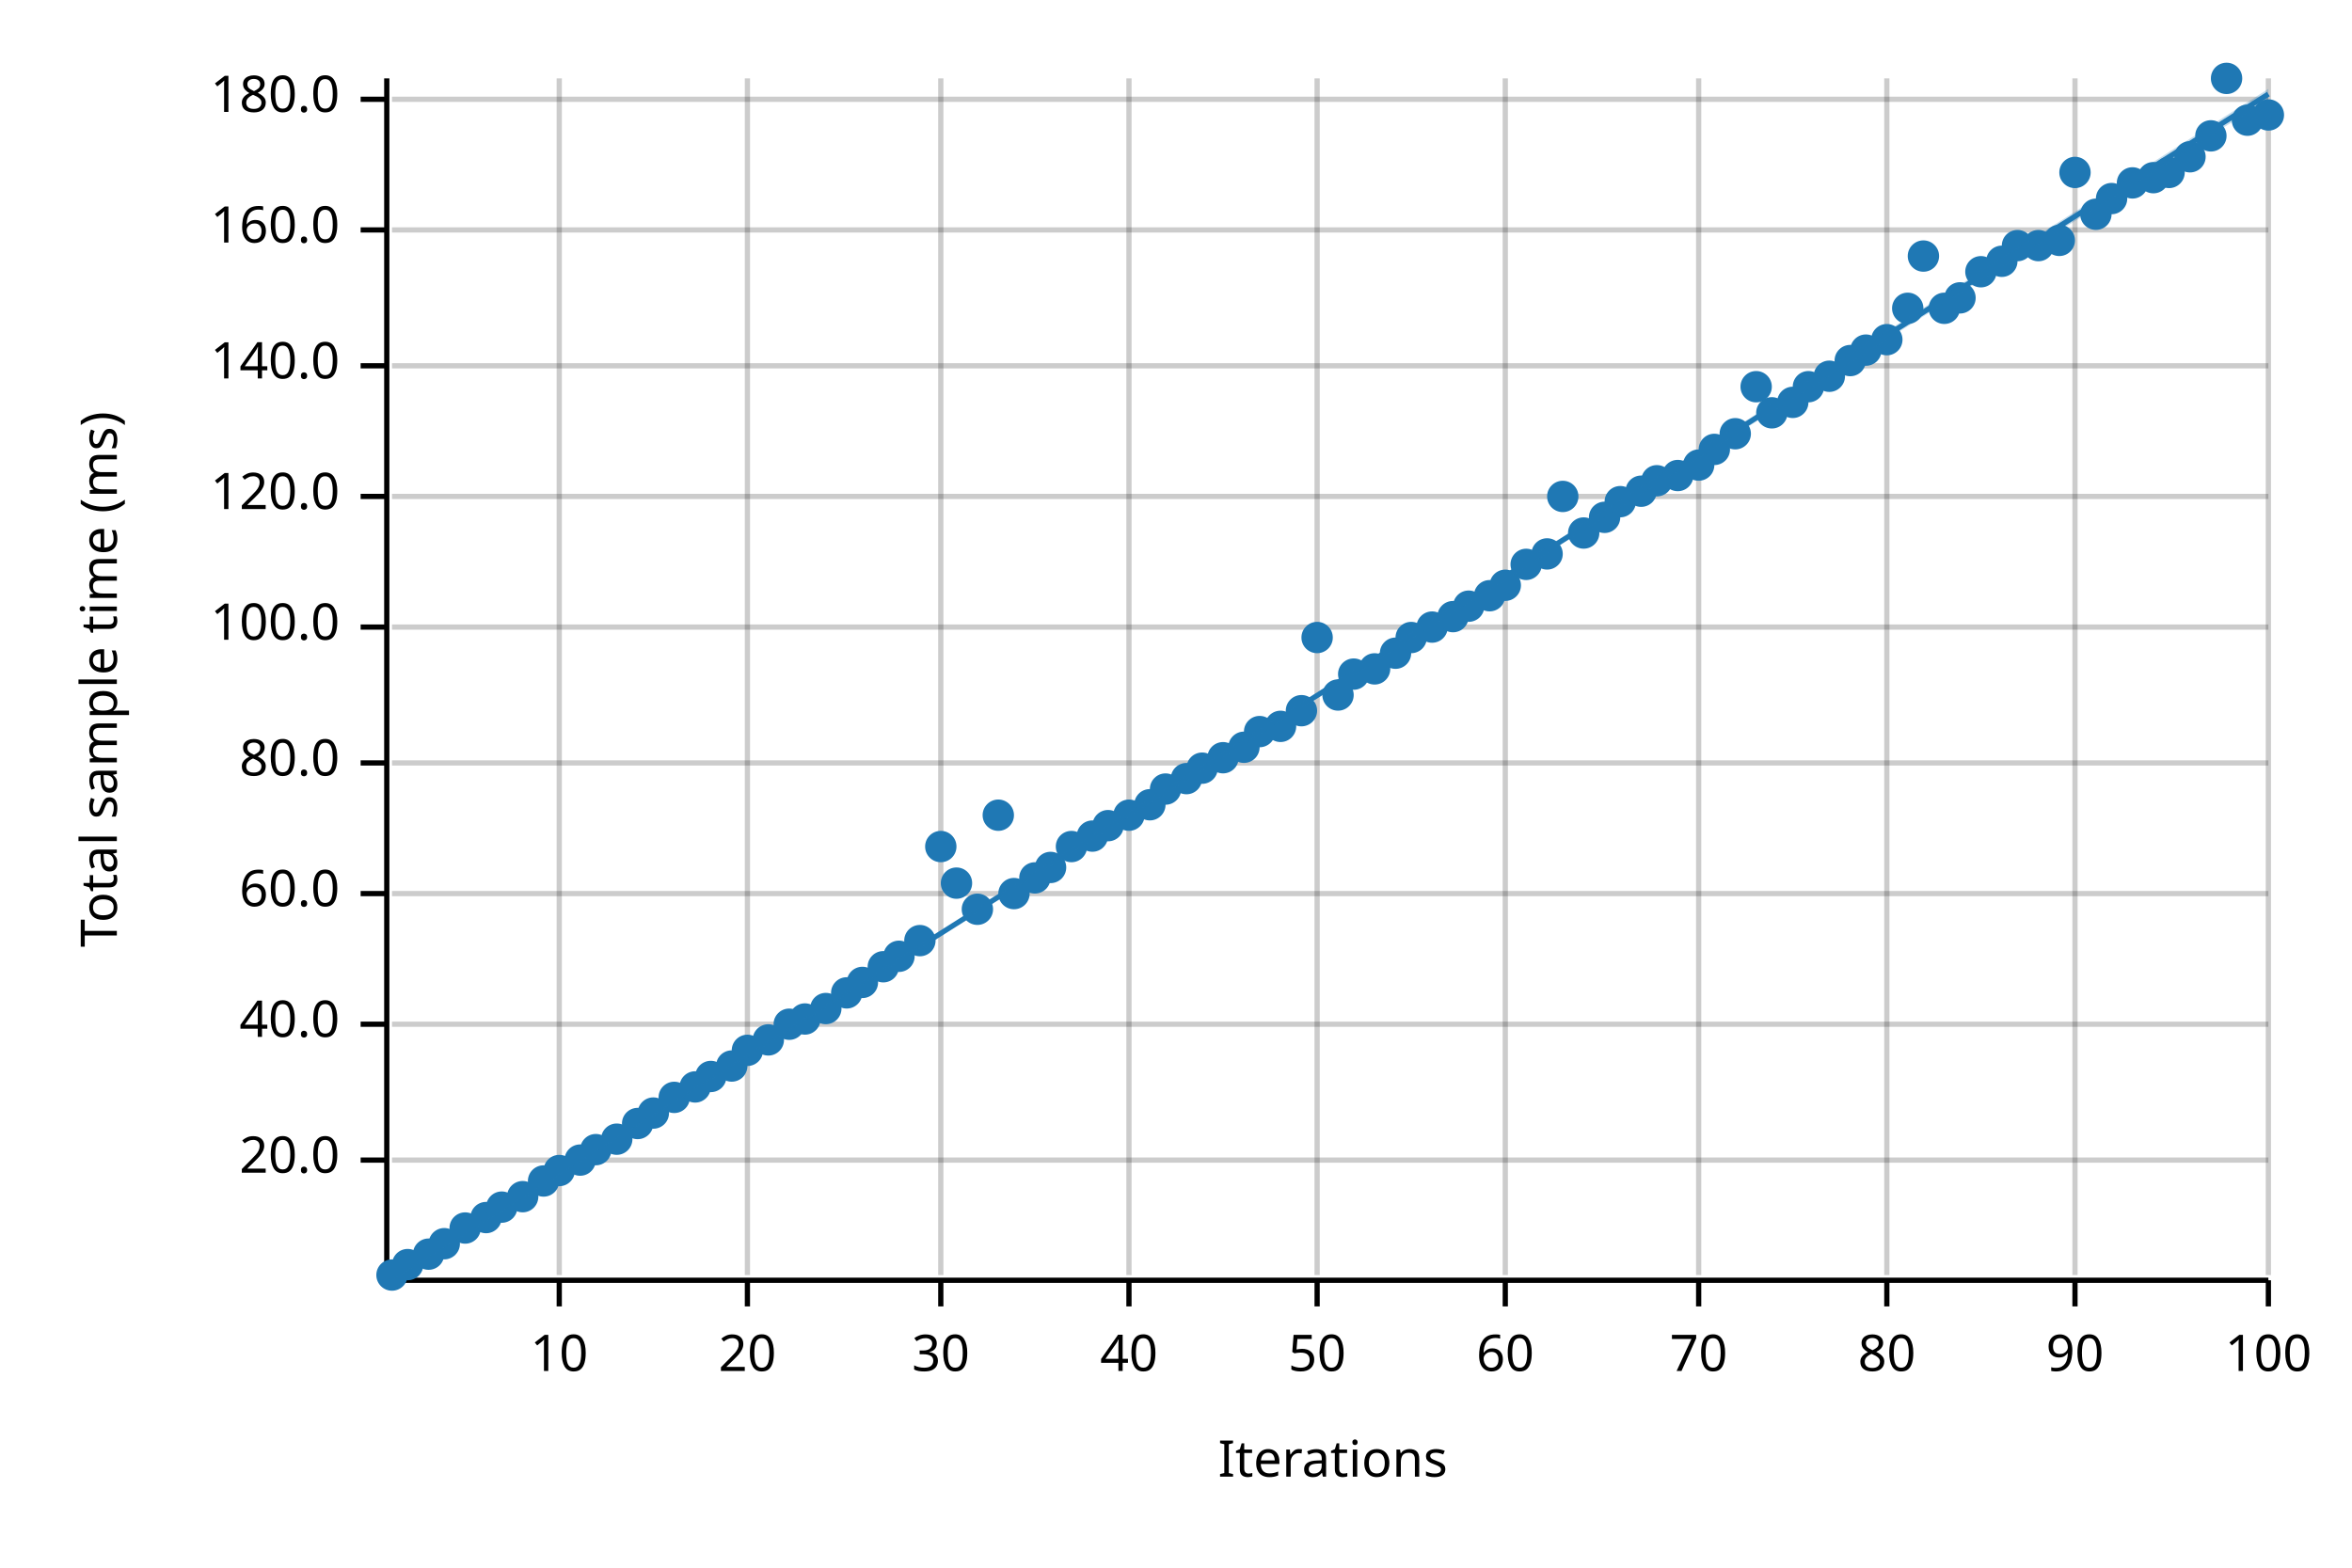
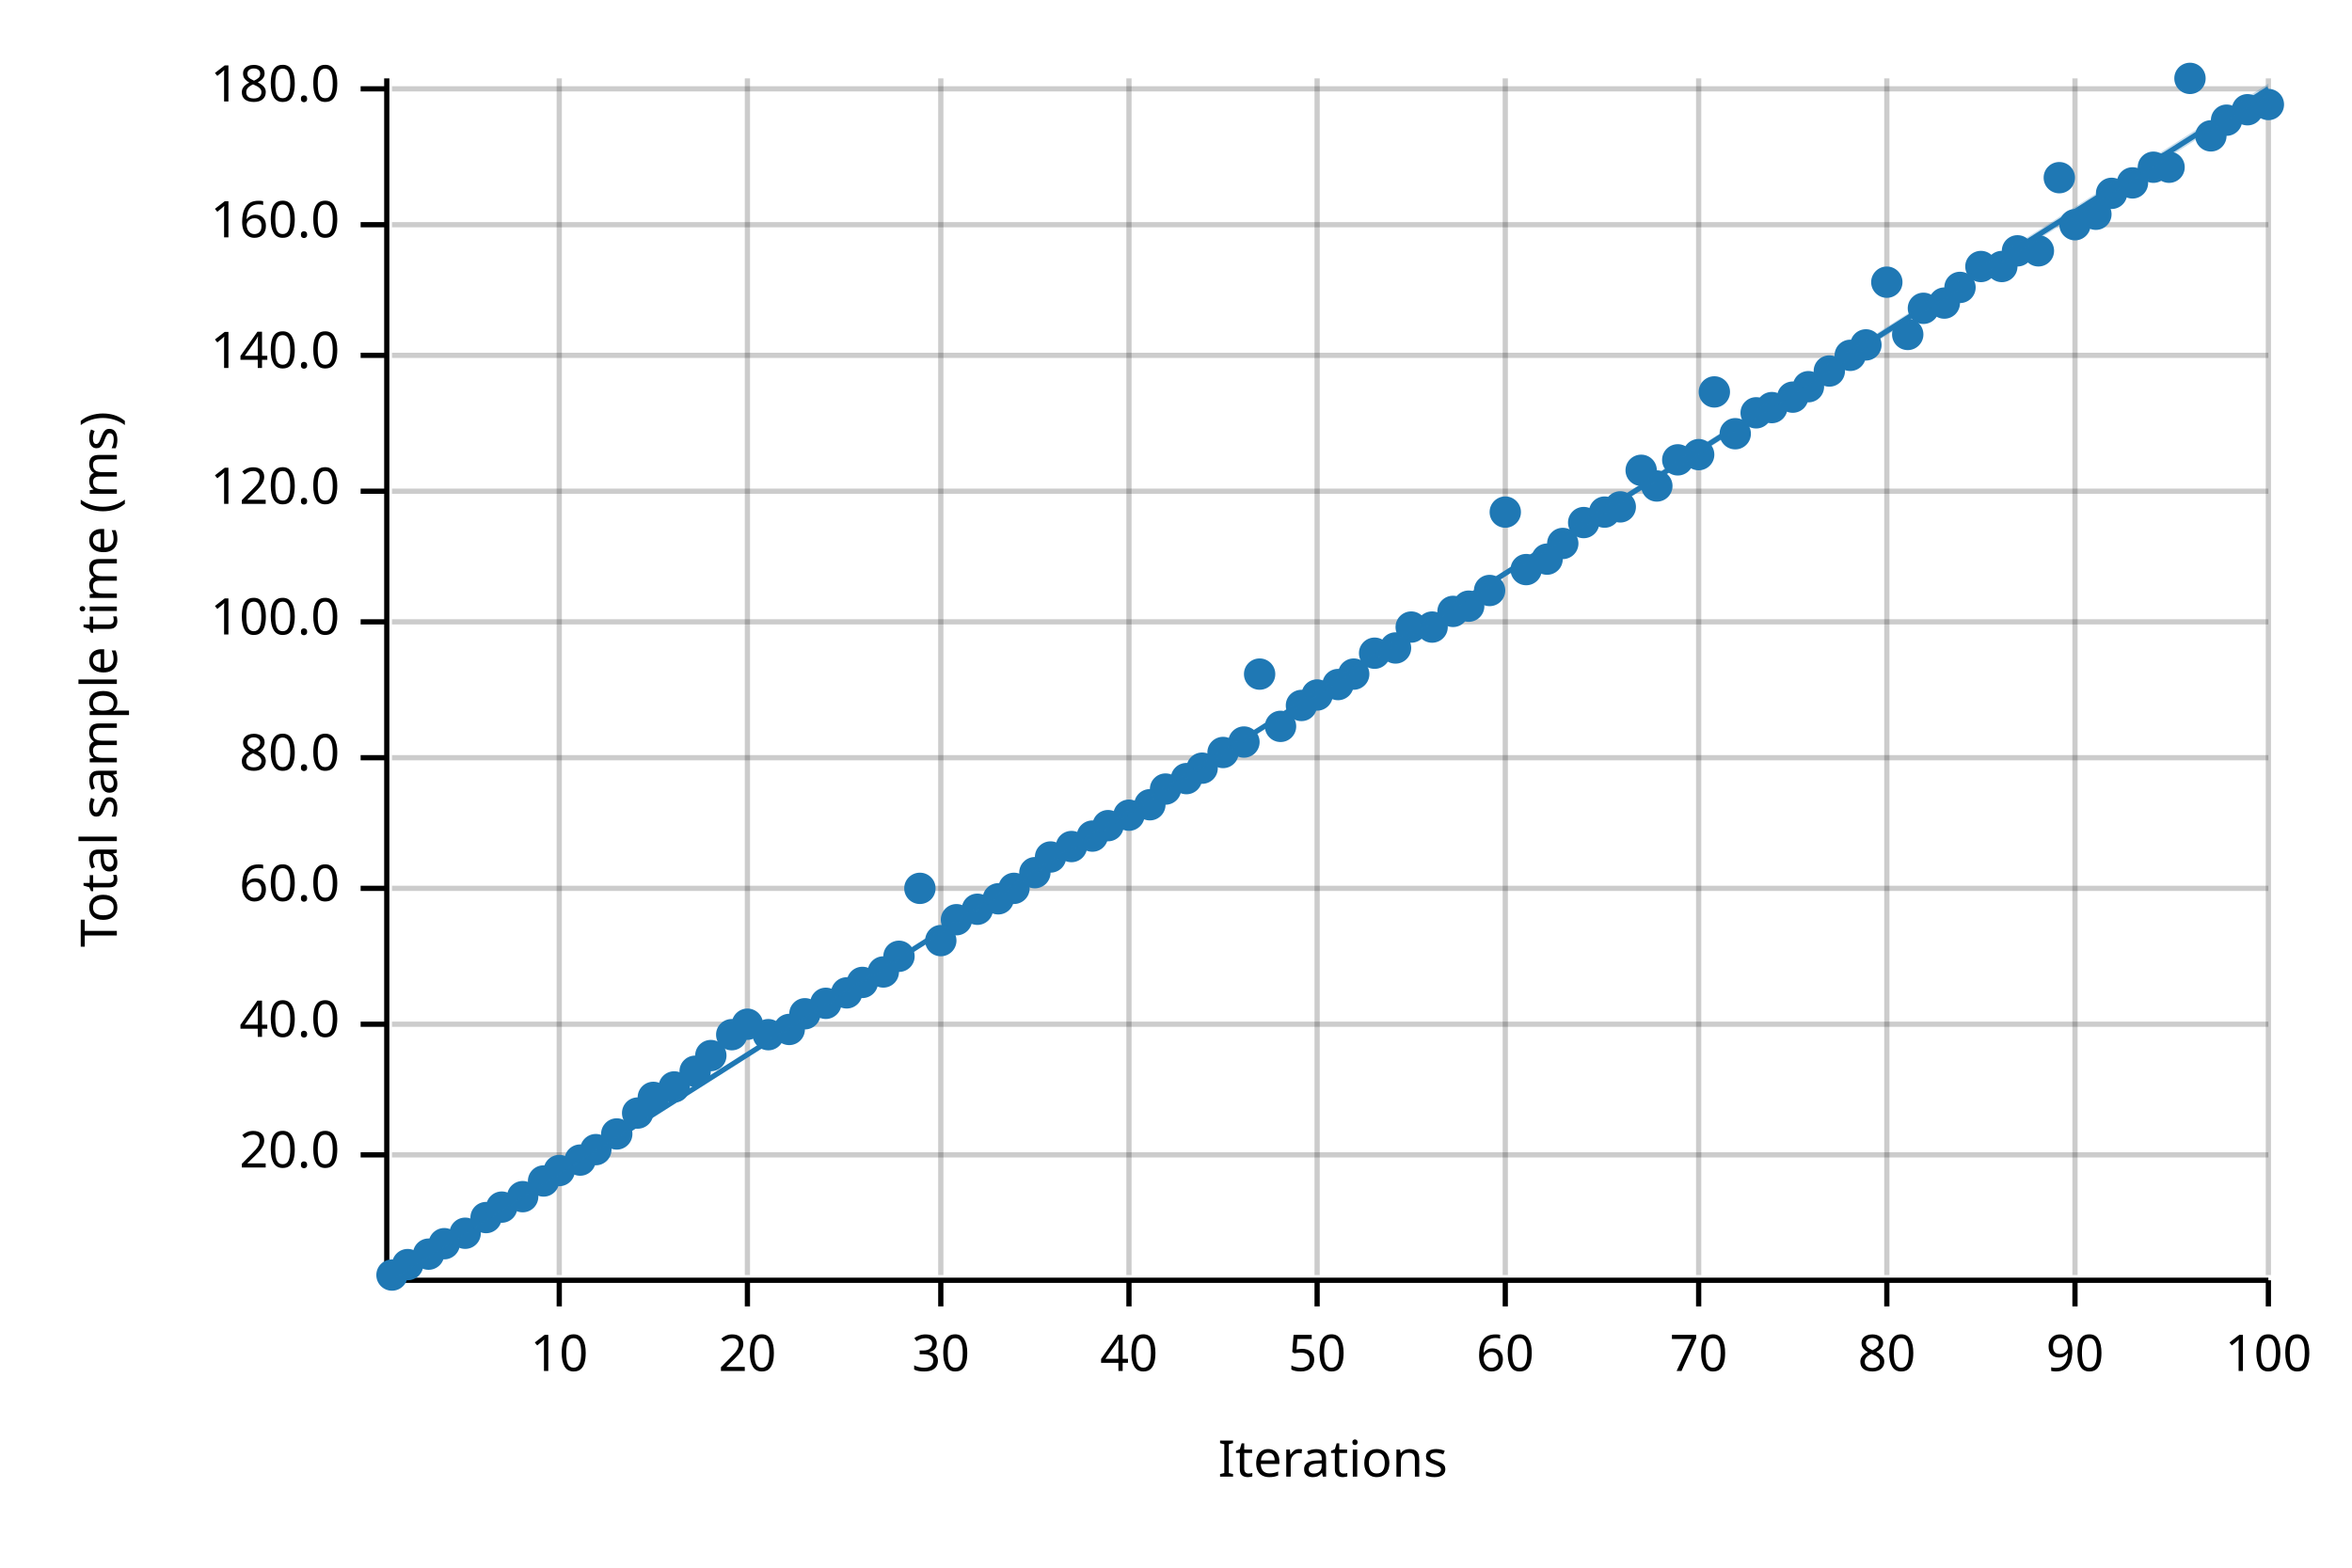
<svg xmlns="http://www.w3.org/2000/svg" width="450" height="300" viewBox="0 0 450 300">
  <text x="15" y="130" dy="0.76em" text-anchor="middle" font-family="sans-serif" font-size="9.677" opacity="1" fill="#000000" transform="rotate(270, 15, 130)">
Total sample time (ms)
</text>
  <text x="255" y="285" dy="-0.5ex" text-anchor="middle" font-family="sans-serif" font-size="9.677" opacity="1" fill="#000000">
Iterations
</text>
  <line opacity="0.2" stroke="#000000" stroke-width="1" x1="107" y1="244" x2="107" y2="15" />
  <line opacity="0.2" stroke="#000000" stroke-width="1" x1="143" y1="244" x2="143" y2="15" />
  <line opacity="0.2" stroke="#000000" stroke-width="1" x1="180" y1="244" x2="180" y2="15" />
  <line opacity="0.2" stroke="#000000" stroke-width="1" x1="216" y1="244" x2="216" y2="15" />
  <line opacity="0.2" stroke="#000000" stroke-width="1" x1="252" y1="244" x2="252" y2="15" />
  <line opacity="0.2" stroke="#000000" stroke-width="1" x1="288" y1="244" x2="288" y2="15" />
  <line opacity="0.2" stroke="#000000" stroke-width="1" x1="325" y1="244" x2="325" y2="15" />
  <line opacity="0.2" stroke="#000000" stroke-width="1" x1="361" y1="244" x2="361" y2="15" />
  <line opacity="0.2" stroke="#000000" stroke-width="1" x1="397" y1="244" x2="397" y2="15" />
  <line opacity="0.2" stroke="#000000" stroke-width="1" x1="434" y1="244" x2="434" y2="15" />
-   <line opacity="0.2" stroke="#000000" stroke-width="1" x1="75" y1="222" x2="434" y2="222" />
+   <line opacity="0.2" stroke="#000000" stroke-width="1" x1="75" y1="221" x2="434" y2="221" />
  <line opacity="0.2" stroke="#000000" stroke-width="1" x1="75" y1="196" x2="434" y2="196" />
-   <line opacity="0.2" stroke="#000000" stroke-width="1" x1="75" y1="171" x2="434" y2="171" />
-   <line opacity="0.2" stroke="#000000" stroke-width="1" x1="75" y1="146" x2="434" y2="146" />
-   <line opacity="0.2" stroke="#000000" stroke-width="1" x1="75" y1="120" x2="434" y2="120" />
-   <line opacity="0.2" stroke="#000000" stroke-width="1" x1="75" y1="95" x2="434" y2="95" />
-   <line opacity="0.2" stroke="#000000" stroke-width="1" x1="75" y1="70" x2="434" y2="70" />
-   <line opacity="0.2" stroke="#000000" stroke-width="1" x1="75" y1="44" x2="434" y2="44" />
-   <line opacity="0.2" stroke="#000000" stroke-width="1" x1="75" y1="19" x2="434" y2="19" />
+   <line opacity="0.2" stroke="#000000" stroke-width="1" x1="75" y1="170" x2="434" y2="170" />
+   <line opacity="0.2" stroke="#000000" stroke-width="1" x1="75" y1="145" x2="434" y2="145" />
+   <line opacity="0.2" stroke="#000000" stroke-width="1" x1="75" y1="119" x2="434" y2="119" />
+   <line opacity="0.2" stroke="#000000" stroke-width="1" x1="75" y1="94" x2="434" y2="94" />
+   <line opacity="0.2" stroke="#000000" stroke-width="1" x1="75" y1="68" x2="434" y2="68" />
+   <line opacity="0.2" stroke="#000000" stroke-width="1" x1="75" y1="43" x2="434" y2="43" />
+   <line opacity="0.2" stroke="#000000" stroke-width="1" x1="75" y1="17" x2="434" y2="17" />
  <polyline fill="none" opacity="1" stroke="#000000" stroke-width="1" points="74,15 74,244 " />
-   <text x="65" y="222" dy="0.5ex" text-anchor="end" font-family="sans-serif" font-size="9.677" opacity="1" fill="#000000">
+   <text x="65" y="221" dy="0.5ex" text-anchor="end" font-family="sans-serif" font-size="9.677" opacity="1" fill="#000000">
20.0
</text>
-   <polyline fill="none" opacity="1" stroke="#000000" stroke-width="1" points="69,222 74,222 " />
+   <polyline fill="none" opacity="1" stroke="#000000" stroke-width="1" points="69,221 74,221 " />
  <text x="65" y="196" dy="0.5ex" text-anchor="end" font-family="sans-serif" font-size="9.677" opacity="1" fill="#000000">
40.0
</text>
  <polyline fill="none" opacity="1" stroke="#000000" stroke-width="1" points="69,196 74,196 " />
-   <text x="65" y="171" dy="0.5ex" text-anchor="end" font-family="sans-serif" font-size="9.677" opacity="1" fill="#000000">
+   <text x="65" y="170" dy="0.5ex" text-anchor="end" font-family="sans-serif" font-size="9.677" opacity="1" fill="#000000">
60.0
</text>
-   <polyline fill="none" opacity="1" stroke="#000000" stroke-width="1" points="69,171 74,171 " />
-   <text x="65" y="146" dy="0.5ex" text-anchor="end" font-family="sans-serif" font-size="9.677" opacity="1" fill="#000000">
+   <polyline fill="none" opacity="1" stroke="#000000" stroke-width="1" points="69,170 74,170 " />
+   <text x="65" y="145" dy="0.5ex" text-anchor="end" font-family="sans-serif" font-size="9.677" opacity="1" fill="#000000">
80.0
</text>
-   <polyline fill="none" opacity="1" stroke="#000000" stroke-width="1" points="69,146 74,146 " />
-   <text x="65" y="120" dy="0.5ex" text-anchor="end" font-family="sans-serif" font-size="9.677" opacity="1" fill="#000000">
+   <polyline fill="none" opacity="1" stroke="#000000" stroke-width="1" points="69,145 74,145 " />
+   <text x="65" y="119" dy="0.5ex" text-anchor="end" font-family="sans-serif" font-size="9.677" opacity="1" fill="#000000">
100.0
</text>
-   <polyline fill="none" opacity="1" stroke="#000000" stroke-width="1" points="69,120 74,120 " />
-   <text x="65" y="95" dy="0.5ex" text-anchor="end" font-family="sans-serif" font-size="9.677" opacity="1" fill="#000000">
+   <polyline fill="none" opacity="1" stroke="#000000" stroke-width="1" points="69,119 74,119 " />
+   <text x="65" y="94" dy="0.5ex" text-anchor="end" font-family="sans-serif" font-size="9.677" opacity="1" fill="#000000">
120.0
</text>
-   <polyline fill="none" opacity="1" stroke="#000000" stroke-width="1" points="69,95 74,95 " />
-   <text x="65" y="70" dy="0.5ex" text-anchor="end" font-family="sans-serif" font-size="9.677" opacity="1" fill="#000000">
+   <polyline fill="none" opacity="1" stroke="#000000" stroke-width="1" points="69,94 74,94 " />
+   <text x="65" y="68" dy="0.5ex" text-anchor="end" font-family="sans-serif" font-size="9.677" opacity="1" fill="#000000">
140.0
</text>
-   <polyline fill="none" opacity="1" stroke="#000000" stroke-width="1" points="69,70 74,70 " />
-   <text x="65" y="44" dy="0.5ex" text-anchor="end" font-family="sans-serif" font-size="9.677" opacity="1" fill="#000000">
+   <polyline fill="none" opacity="1" stroke="#000000" stroke-width="1" points="69,68 74,68 " />
+   <text x="65" y="43" dy="0.5ex" text-anchor="end" font-family="sans-serif" font-size="9.677" opacity="1" fill="#000000">
160.0
</text>
-   <polyline fill="none" opacity="1" stroke="#000000" stroke-width="1" points="69,44 74,44 " />
-   <text x="65" y="19" dy="0.5ex" text-anchor="end" font-family="sans-serif" font-size="9.677" opacity="1" fill="#000000">
+   <polyline fill="none" opacity="1" stroke="#000000" stroke-width="1" points="69,43 74,43 " />
+   <text x="65" y="17" dy="0.5ex" text-anchor="end" font-family="sans-serif" font-size="9.677" opacity="1" fill="#000000">
180.0
</text>
-   <polyline fill="none" opacity="1" stroke="#000000" stroke-width="1" points="69,19 74,19 " />
+   <polyline fill="none" opacity="1" stroke="#000000" stroke-width="1" points="69,17 74,17 " />
  <polyline fill="none" opacity="1" stroke="#000000" stroke-width="1" points="75,245 434,245 " />
  <text x="107" y="255" dy="0.76em" text-anchor="middle" font-family="sans-serif" font-size="9.677" opacity="1" fill="#000000">
10
</text>
  <polyline fill="none" opacity="1" stroke="#000000" stroke-width="1" points="107,245 107,250 " />
  <text x="143" y="255" dy="0.76em" text-anchor="middle" font-family="sans-serif" font-size="9.677" opacity="1" fill="#000000">
20
</text>
  <polyline fill="none" opacity="1" stroke="#000000" stroke-width="1" points="143,245 143,250 " />
  <text x="180" y="255" dy="0.76em" text-anchor="middle" font-family="sans-serif" font-size="9.677" opacity="1" fill="#000000">
30
</text>
  <polyline fill="none" opacity="1" stroke="#000000" stroke-width="1" points="180,245 180,250 " />
  <text x="216" y="255" dy="0.76em" text-anchor="middle" font-family="sans-serif" font-size="9.677" opacity="1" fill="#000000">
40
</text>
  <polyline fill="none" opacity="1" stroke="#000000" stroke-width="1" points="216,245 216,250 " />
  <text x="252" y="255" dy="0.76em" text-anchor="middle" font-family="sans-serif" font-size="9.677" opacity="1" fill="#000000">
50
</text>
  <polyline fill="none" opacity="1" stroke="#000000" stroke-width="1" points="252,245 252,250 " />
  <text x="288" y="255" dy="0.76em" text-anchor="middle" font-family="sans-serif" font-size="9.677" opacity="1" fill="#000000">
60
</text>
  <polyline fill="none" opacity="1" stroke="#000000" stroke-width="1" points="288,245 288,250 " />
  <text x="325" y="255" dy="0.76em" text-anchor="middle" font-family="sans-serif" font-size="9.677" opacity="1" fill="#000000">
70
</text>
  <polyline fill="none" opacity="1" stroke="#000000" stroke-width="1" points="325,245 325,250 " />
  <text x="361" y="255" dy="0.76em" text-anchor="middle" font-family="sans-serif" font-size="9.677" opacity="1" fill="#000000">
80
</text>
  <polyline fill="none" opacity="1" stroke="#000000" stroke-width="1" points="361,245 361,250 " />
  <text x="397" y="255" dy="0.76em" text-anchor="middle" font-family="sans-serif" font-size="9.677" opacity="1" fill="#000000">
90
</text>
  <polyline fill="none" opacity="1" stroke="#000000" stroke-width="1" points="397,245 397,250 " />
  <text x="434" y="255" dy="0.76em" text-anchor="middle" font-family="sans-serif" font-size="9.677" opacity="1" fill="#000000">
100
</text>
  <polyline fill="none" opacity="1" stroke="#000000" stroke-width="1" points="434,245 434,250 " />
  <circle cx="75" cy="244" r="3" opacity="1" fill="#1F78B4" stroke="none" stroke-width="1" />
  <circle cx="78" cy="242" r="3" opacity="1" fill="#1F78B4" stroke="none" stroke-width="1" />
  <circle cx="82" cy="240" r="3" opacity="1" fill="#1F78B4" stroke="none" stroke-width="1" />
  <circle cx="85" cy="238" r="3" opacity="1" fill="#1F78B4" stroke="none" stroke-width="1" />
-   <circle cx="89" cy="235" r="3" opacity="1" fill="#1F78B4" stroke="none" stroke-width="1" />
+   <circle cx="89" cy="236" r="3" opacity="1" fill="#1F78B4" stroke="none" stroke-width="1" />
  <circle cx="93" cy="233" r="3" opacity="1" fill="#1F78B4" stroke="none" stroke-width="1" />
  <circle cx="96" cy="231" r="3" opacity="1" fill="#1F78B4" stroke="none" stroke-width="1" />
  <circle cx="100" cy="229" r="3" opacity="1" fill="#1F78B4" stroke="none" stroke-width="1" />
  <circle cx="104" cy="226" r="3" opacity="1" fill="#1F78B4" stroke="none" stroke-width="1" />
  <circle cx="107" cy="224" r="3" opacity="1" fill="#1F78B4" stroke="none" stroke-width="1" />
  <circle cx="111" cy="222" r="3" opacity="1" fill="#1F78B4" stroke="none" stroke-width="1" />
  <circle cx="114" cy="220" r="3" opacity="1" fill="#1F78B4" stroke="none" stroke-width="1" />
-   <circle cx="118" cy="218" r="3" opacity="1" fill="#1F78B4" stroke="none" stroke-width="1" />
-   <circle cx="122" cy="215" r="3" opacity="1" fill="#1F78B4" stroke="none" stroke-width="1" />
-   <circle cx="125" cy="213" r="3" opacity="1" fill="#1F78B4" stroke="none" stroke-width="1" />
-   <circle cx="129" cy="210" r="3" opacity="1" fill="#1F78B4" stroke="none" stroke-width="1" />
-   <circle cx="133" cy="208" r="3" opacity="1" fill="#1F78B4" stroke="none" stroke-width="1" />
-   <circle cx="136" cy="206" r="3" opacity="1" fill="#1F78B4" stroke="none" stroke-width="1" />
-   <circle cx="140" cy="204" r="3" opacity="1" fill="#1F78B4" stroke="none" stroke-width="1" />
-   <circle cx="143" cy="201" r="3" opacity="1" fill="#1F78B4" stroke="none" stroke-width="1" />
-   <circle cx="147" cy="199" r="3" opacity="1" fill="#1F78B4" stroke="none" stroke-width="1" />
-   <circle cx="151" cy="196" r="3" opacity="1" fill="#1F78B4" stroke="none" stroke-width="1" />
-   <circle cx="154" cy="195" r="3" opacity="1" fill="#1F78B4" stroke="none" stroke-width="1" />
-   <circle cx="158" cy="193" r="3" opacity="1" fill="#1F78B4" stroke="none" stroke-width="1" />
+   <circle cx="118" cy="217" r="3" opacity="1" fill="#1F78B4" stroke="none" stroke-width="1" />
+   <circle cx="122" cy="213" r="3" opacity="1" fill="#1F78B4" stroke="none" stroke-width="1" />
+   <circle cx="125" cy="210" r="3" opacity="1" fill="#1F78B4" stroke="none" stroke-width="1" />
+   <circle cx="129" cy="208" r="3" opacity="1" fill="#1F78B4" stroke="none" stroke-width="1" />
+   <circle cx="133" cy="205" r="3" opacity="1" fill="#1F78B4" stroke="none" stroke-width="1" />
+   <circle cx="136" cy="202" r="3" opacity="1" fill="#1F78B4" stroke="none" stroke-width="1" />
+   <circle cx="140" cy="198" r="3" opacity="1" fill="#1F78B4" stroke="none" stroke-width="1" />
+   <circle cx="143" cy="196" r="3" opacity="1" fill="#1F78B4" stroke="none" stroke-width="1" />
+   <circle cx="147" cy="198" r="3" opacity="1" fill="#1F78B4" stroke="none" stroke-width="1" />
+   <circle cx="151" cy="197" r="3" opacity="1" fill="#1F78B4" stroke="none" stroke-width="1" />
+   <circle cx="154" cy="194" r="3" opacity="1" fill="#1F78B4" stroke="none" stroke-width="1" />
+   <circle cx="158" cy="192" r="3" opacity="1" fill="#1F78B4" stroke="none" stroke-width="1" />
  <circle cx="162" cy="190" r="3" opacity="1" fill="#1F78B4" stroke="none" stroke-width="1" />
  <circle cx="165" cy="188" r="3" opacity="1" fill="#1F78B4" stroke="none" stroke-width="1" />
-   <circle cx="169" cy="185" r="3" opacity="1" fill="#1F78B4" stroke="none" stroke-width="1" />
+   <circle cx="169" cy="186" r="3" opacity="1" fill="#1F78B4" stroke="none" stroke-width="1" />
  <circle cx="172" cy="183" r="3" opacity="1" fill="#1F78B4" stroke="none" stroke-width="1" />
-   <circle cx="176" cy="180" r="3" opacity="1" fill="#1F78B4" stroke="none" stroke-width="1" />
-   <circle cx="180" cy="162" r="3" opacity="1" fill="#1F78B4" stroke="none" stroke-width="1" />
-   <circle cx="183" cy="169" r="3" opacity="1" fill="#1F78B4" stroke="none" stroke-width="1" />
+   <circle cx="176" cy="170" r="3" opacity="1" fill="#1F78B4" stroke="none" stroke-width="1" />
+   <circle cx="180" cy="180" r="3" opacity="1" fill="#1F78B4" stroke="none" stroke-width="1" />
+   <circle cx="183" cy="176" r="3" opacity="1" fill="#1F78B4" stroke="none" stroke-width="1" />
  <circle cx="187" cy="174" r="3" opacity="1" fill="#1F78B4" stroke="none" stroke-width="1" />
-   <circle cx="191" cy="156" r="3" opacity="1" fill="#1F78B4" stroke="none" stroke-width="1" />
-   <circle cx="194" cy="171" r="3" opacity="1" fill="#1F78B4" stroke="none" stroke-width="1" />
-   <circle cx="198" cy="168" r="3" opacity="1" fill="#1F78B4" stroke="none" stroke-width="1" />
-   <circle cx="201" cy="166" r="3" opacity="1" fill="#1F78B4" stroke="none" stroke-width="1" />
+   <circle cx="191" cy="172" r="3" opacity="1" fill="#1F78B4" stroke="none" stroke-width="1" />
+   <circle cx="194" cy="170" r="3" opacity="1" fill="#1F78B4" stroke="none" stroke-width="1" />
+   <circle cx="198" cy="167" r="3" opacity="1" fill="#1F78B4" stroke="none" stroke-width="1" />
+   <circle cx="201" cy="164" r="3" opacity="1" fill="#1F78B4" stroke="none" stroke-width="1" />
  <circle cx="205" cy="162" r="3" opacity="1" fill="#1F78B4" stroke="none" stroke-width="1" />
  <circle cx="209" cy="160" r="3" opacity="1" fill="#1F78B4" stroke="none" stroke-width="1" />
  <circle cx="212" cy="158" r="3" opacity="1" fill="#1F78B4" stroke="none" stroke-width="1" />
  <circle cx="216" cy="156" r="3" opacity="1" fill="#1F78B4" stroke="none" stroke-width="1" />
  <circle cx="220" cy="154" r="3" opacity="1" fill="#1F78B4" stroke="none" stroke-width="1" />
  <circle cx="223" cy="151" r="3" opacity="1" fill="#1F78B4" stroke="none" stroke-width="1" />
  <circle cx="227" cy="149" r="3" opacity="1" fill="#1F78B4" stroke="none" stroke-width="1" />
  <circle cx="230" cy="147" r="3" opacity="1" fill="#1F78B4" stroke="none" stroke-width="1" />
-   <circle cx="234" cy="145" r="3" opacity="1" fill="#1F78B4" stroke="none" stroke-width="1" />
-   <circle cx="238" cy="143" r="3" opacity="1" fill="#1F78B4" stroke="none" stroke-width="1" />
-   <circle cx="241" cy="140" r="3" opacity="1" fill="#1F78B4" stroke="none" stroke-width="1" />
+   <circle cx="234" cy="144" r="3" opacity="1" fill="#1F78B4" stroke="none" stroke-width="1" />
+   <circle cx="238" cy="142" r="3" opacity="1" fill="#1F78B4" stroke="none" stroke-width="1" />
+   <circle cx="241" cy="129" r="3" opacity="1" fill="#1F78B4" stroke="none" stroke-width="1" />
  <circle cx="245" cy="139" r="3" opacity="1" fill="#1F78B4" stroke="none" stroke-width="1" />
-   <circle cx="249" cy="136" r="3" opacity="1" fill="#1F78B4" stroke="none" stroke-width="1" />
-   <circle cx="252" cy="122" r="3" opacity="1" fill="#1F78B4" stroke="none" stroke-width="1" />
-   <circle cx="256" cy="133" r="3" opacity="1" fill="#1F78B4" stroke="none" stroke-width="1" />
+   <circle cx="249" cy="135" r="3" opacity="1" fill="#1F78B4" stroke="none" stroke-width="1" />
+   <circle cx="252" cy="133" r="3" opacity="1" fill="#1F78B4" stroke="none" stroke-width="1" />
+   <circle cx="256" cy="131" r="3" opacity="1" fill="#1F78B4" stroke="none" stroke-width="1" />
  <circle cx="259" cy="129" r="3" opacity="1" fill="#1F78B4" stroke="none" stroke-width="1" />
-   <circle cx="263" cy="128" r="3" opacity="1" fill="#1F78B4" stroke="none" stroke-width="1" />
-   <circle cx="267" cy="125" r="3" opacity="1" fill="#1F78B4" stroke="none" stroke-width="1" />
-   <circle cx="270" cy="122" r="3" opacity="1" fill="#1F78B4" stroke="none" stroke-width="1" />
+   <circle cx="263" cy="125" r="3" opacity="1" fill="#1F78B4" stroke="none" stroke-width="1" />
+   <circle cx="267" cy="124" r="3" opacity="1" fill="#1F78B4" stroke="none" stroke-width="1" />
+   <circle cx="270" cy="120" r="3" opacity="1" fill="#1F78B4" stroke="none" stroke-width="1" />
  <circle cx="274" cy="120" r="3" opacity="1" fill="#1F78B4" stroke="none" stroke-width="1" />
-   <circle cx="278" cy="118" r="3" opacity="1" fill="#1F78B4" stroke="none" stroke-width="1" />
+   <circle cx="278" cy="117" r="3" opacity="1" fill="#1F78B4" stroke="none" stroke-width="1" />
  <circle cx="281" cy="116" r="3" opacity="1" fill="#1F78B4" stroke="none" stroke-width="1" />
-   <circle cx="285" cy="114" r="3" opacity="1" fill="#1F78B4" stroke="none" stroke-width="1" />
-   <circle cx="288" cy="112" r="3" opacity="1" fill="#1F78B4" stroke="none" stroke-width="1" />
-   <circle cx="292" cy="108" r="3" opacity="1" fill="#1F78B4" stroke="none" stroke-width="1" />
-   <circle cx="296" cy="106" r="3" opacity="1" fill="#1F78B4" stroke="none" stroke-width="1" />
-   <circle cx="299" cy="95" r="3" opacity="1" fill="#1F78B4" stroke="none" stroke-width="1" />
-   <circle cx="303" cy="102" r="3" opacity="1" fill="#1F78B4" stroke="none" stroke-width="1" />
-   <circle cx="307" cy="99" r="3" opacity="1" fill="#1F78B4" stroke="none" stroke-width="1" />
-   <circle cx="310" cy="96" r="3" opacity="1" fill="#1F78B4" stroke="none" stroke-width="1" />
-   <circle cx="314" cy="94" r="3" opacity="1" fill="#1F78B4" stroke="none" stroke-width="1" />
-   <circle cx="317" cy="92" r="3" opacity="1" fill="#1F78B4" stroke="none" stroke-width="1" />
-   <circle cx="321" cy="91" r="3" opacity="1" fill="#1F78B4" stroke="none" stroke-width="1" />
-   <circle cx="325" cy="89" r="3" opacity="1" fill="#1F78B4" stroke="none" stroke-width="1" />
-   <circle cx="328" cy="86" r="3" opacity="1" fill="#1F78B4" stroke="none" stroke-width="1" />
+   <circle cx="285" cy="113" r="3" opacity="1" fill="#1F78B4" stroke="none" stroke-width="1" />
+   <circle cx="288" cy="98" r="3" opacity="1" fill="#1F78B4" stroke="none" stroke-width="1" />
+   <circle cx="292" cy="109" r="3" opacity="1" fill="#1F78B4" stroke="none" stroke-width="1" />
+   <circle cx="296" cy="107" r="3" opacity="1" fill="#1F78B4" stroke="none" stroke-width="1" />
+   <circle cx="299" cy="104" r="3" opacity="1" fill="#1F78B4" stroke="none" stroke-width="1" />
+   <circle cx="303" cy="100" r="3" opacity="1" fill="#1F78B4" stroke="none" stroke-width="1" />
+   <circle cx="307" cy="98" r="3" opacity="1" fill="#1F78B4" stroke="none" stroke-width="1" />
+   <circle cx="310" cy="97" r="3" opacity="1" fill="#1F78B4" stroke="none" stroke-width="1" />
+   <circle cx="314" cy="90" r="3" opacity="1" fill="#1F78B4" stroke="none" stroke-width="1" />
+   <circle cx="317" cy="93" r="3" opacity="1" fill="#1F78B4" stroke="none" stroke-width="1" />
+   <circle cx="321" cy="88" r="3" opacity="1" fill="#1F78B4" stroke="none" stroke-width="1" />
+   <circle cx="325" cy="87" r="3" opacity="1" fill="#1F78B4" stroke="none" stroke-width="1" />
+   <circle cx="328" cy="75" r="3" opacity="1" fill="#1F78B4" stroke="none" stroke-width="1" />
  <circle cx="332" cy="83" r="3" opacity="1" fill="#1F78B4" stroke="none" stroke-width="1" />
-   <circle cx="336" cy="74" r="3" opacity="1" fill="#1F78B4" stroke="none" stroke-width="1" />
-   <circle cx="339" cy="79" r="3" opacity="1" fill="#1F78B4" stroke="none" stroke-width="1" />
-   <circle cx="343" cy="77" r="3" opacity="1" fill="#1F78B4" stroke="none" stroke-width="1" />
+   <circle cx="336" cy="79" r="3" opacity="1" fill="#1F78B4" stroke="none" stroke-width="1" />
+   <circle cx="339" cy="78" r="3" opacity="1" fill="#1F78B4" stroke="none" stroke-width="1" />
+   <circle cx="343" cy="76" r="3" opacity="1" fill="#1F78B4" stroke="none" stroke-width="1" />
  <circle cx="346" cy="74" r="3" opacity="1" fill="#1F78B4" stroke="none" stroke-width="1" />
-   <circle cx="350" cy="72" r="3" opacity="1" fill="#1F78B4" stroke="none" stroke-width="1" />
-   <circle cx="354" cy="69" r="3" opacity="1" fill="#1F78B4" stroke="none" stroke-width="1" />
-   <circle cx="357" cy="67" r="3" opacity="1" fill="#1F78B4" stroke="none" stroke-width="1" />
-   <circle cx="361" cy="65" r="3" opacity="1" fill="#1F78B4" stroke="none" stroke-width="1" />
-   <circle cx="365" cy="59" r="3" opacity="1" fill="#1F78B4" stroke="none" stroke-width="1" />
-   <circle cx="368" cy="49" r="3" opacity="1" fill="#1F78B4" stroke="none" stroke-width="1" />
-   <circle cx="372" cy="59" r="3" opacity="1" fill="#1F78B4" stroke="none" stroke-width="1" />
-   <circle cx="375" cy="57" r="3" opacity="1" fill="#1F78B4" stroke="none" stroke-width="1" />
-   <circle cx="379" cy="52" r="3" opacity="1" fill="#1F78B4" stroke="none" stroke-width="1" />
-   <circle cx="383" cy="50" r="3" opacity="1" fill="#1F78B4" stroke="none" stroke-width="1" />
-   <circle cx="386" cy="47" r="3" opacity="1" fill="#1F78B4" stroke="none" stroke-width="1" />
-   <circle cx="390" cy="47" r="3" opacity="1" fill="#1F78B4" stroke="none" stroke-width="1" />
-   <circle cx="394" cy="46" r="3" opacity="1" fill="#1F78B4" stroke="none" stroke-width="1" />
-   <circle cx="397" cy="33" r="3" opacity="1" fill="#1F78B4" stroke="none" stroke-width="1" />
+   <circle cx="350" cy="71" r="3" opacity="1" fill="#1F78B4" stroke="none" stroke-width="1" />
+   <circle cx="354" cy="68" r="3" opacity="1" fill="#1F78B4" stroke="none" stroke-width="1" />
+   <circle cx="357" cy="66" r="3" opacity="1" fill="#1F78B4" stroke="none" stroke-width="1" />
+   <circle cx="361" cy="54" r="3" opacity="1" fill="#1F78B4" stroke="none" stroke-width="1" />
+   <circle cx="365" cy="64" r="3" opacity="1" fill="#1F78B4" stroke="none" stroke-width="1" />
+   <circle cx="368" cy="59" r="3" opacity="1" fill="#1F78B4" stroke="none" stroke-width="1" />
+   <circle cx="372" cy="58" r="3" opacity="1" fill="#1F78B4" stroke="none" stroke-width="1" />
+   <circle cx="375" cy="55" r="3" opacity="1" fill="#1F78B4" stroke="none" stroke-width="1" />
+   <circle cx="379" cy="51" r="3" opacity="1" fill="#1F78B4" stroke="none" stroke-width="1" />
+   <circle cx="383" cy="51" r="3" opacity="1" fill="#1F78B4" stroke="none" stroke-width="1" />
+   <circle cx="386" cy="48" r="3" opacity="1" fill="#1F78B4" stroke="none" stroke-width="1" />
+   <circle cx="390" cy="48" r="3" opacity="1" fill="#1F78B4" stroke="none" stroke-width="1" />
+   <circle cx="394" cy="34" r="3" opacity="1" fill="#1F78B4" stroke="none" stroke-width="1" />
+   <circle cx="397" cy="43" r="3" opacity="1" fill="#1F78B4" stroke="none" stroke-width="1" />
  <circle cx="401" cy="41" r="3" opacity="1" fill="#1F78B4" stroke="none" stroke-width="1" />
-   <circle cx="404" cy="38" r="3" opacity="1" fill="#1F78B4" stroke="none" stroke-width="1" />
+   <circle cx="404" cy="37" r="3" opacity="1" fill="#1F78B4" stroke="none" stroke-width="1" />
  <circle cx="408" cy="35" r="3" opacity="1" fill="#1F78B4" stroke="none" stroke-width="1" />
-   <circle cx="412" cy="34" r="3" opacity="1" fill="#1F78B4" stroke="none" stroke-width="1" />
-   <circle cx="415" cy="33" r="3" opacity="1" fill="#1F78B4" stroke="none" stroke-width="1" />
-   <circle cx="419" cy="30" r="3" opacity="1" fill="#1F78B4" stroke="none" stroke-width="1" />
+   <circle cx="412" cy="32" r="3" opacity="1" fill="#1F78B4" stroke="none" stroke-width="1" />
+   <circle cx="415" cy="32" r="3" opacity="1" fill="#1F78B4" stroke="none" stroke-width="1" />
+   <circle cx="419" cy="15" r="3" opacity="1" fill="#1F78B4" stroke="none" stroke-width="1" />
  <circle cx="423" cy="26" r="3" opacity="1" fill="#1F78B4" stroke="none" stroke-width="1" />
-   <circle cx="426" cy="15" r="3" opacity="1" fill="#1F78B4" stroke="none" stroke-width="1" />
-   <circle cx="430" cy="23" r="3" opacity="1" fill="#1F78B4" stroke="none" stroke-width="1" />
-   <circle cx="434" cy="22" r="3" opacity="1" fill="#1F78B4" stroke="none" stroke-width="1" />
-   <polyline fill="none" opacity="1" stroke="#1F78B4" stroke-width="1" points="75,245 434,18 " />
-   <polygon opacity="0.25" fill="#1F78B4" points="75,245 434,19 434,17 " />
+   <circle cx="426" cy="23" r="3" opacity="1" fill="#1F78B4" stroke="none" stroke-width="1" />
+   <circle cx="430" cy="21" r="3" opacity="1" fill="#1F78B4" stroke="none" stroke-width="1" />
+   <circle cx="434" cy="20" r="3" opacity="1" fill="#1F78B4" stroke="none" stroke-width="1" />
+   <polyline fill="none" opacity="1" stroke="#1F78B4" stroke-width="1" points="75,245 434,17 " />
+   <polygon opacity="0.25" fill="#1F78B4" points="75,245 434,18 434,16 " />
</svg>
